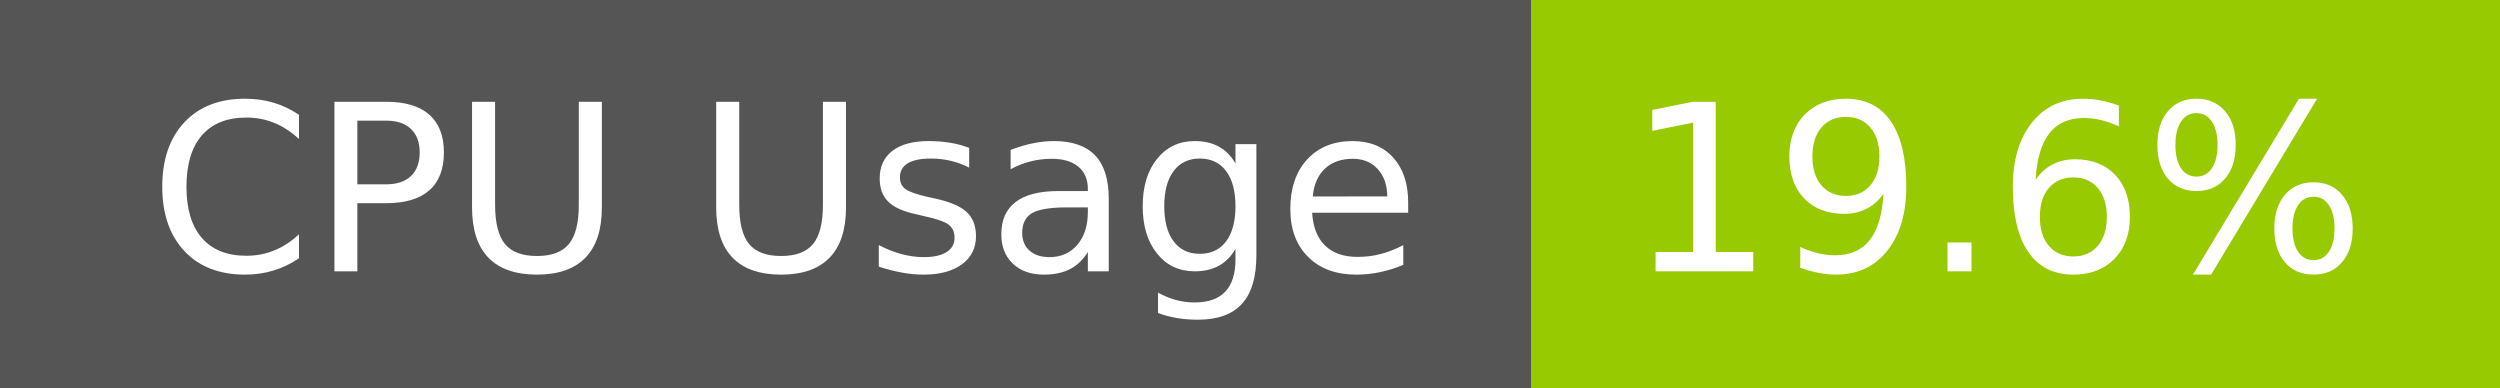
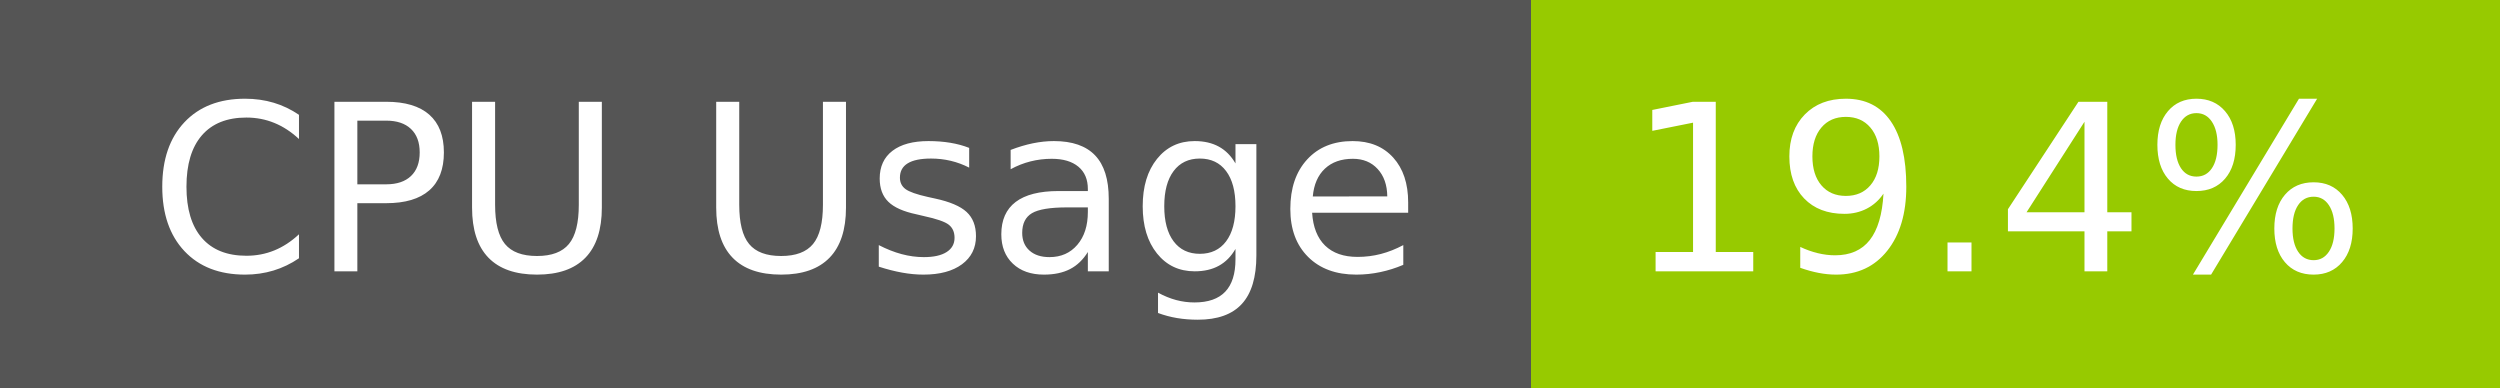
- <svg xmlns="http://www.w3.org/2000/svg" width="129" height="20" role="img" aria-label="CPU Usage: 19.6%">
+ <svg xmlns="http://www.w3.org/2000/svg" width="129" height="20" role="img" aria-label="CPU Usage: 19.4%">
  <g shape-rendering="crispEdges">
    <rect width="79" height="20" fill="#555" />
    <rect x="79" width="50" height="20" fill="#97ca00" />
  </g>
  <g fill="#fff" text-anchor="middle" font-family="Verdana,Geneva,DejaVu Sans,sans-serif" text-rendering="geometricPrecision" font-size="120">
    <text x="405" y="140" transform="scale(.1)" fill="#fff" textLength="665">CPU Usage</text>
-     <text x="1030" y="140" transform="scale(.1)" fill="#fff" textLength="390">19.6%</text>
+     <text x="1030" y="140" transform="scale(.1)" fill="#fff" textLength="390">19.4%</text>
  </g>
</svg>
